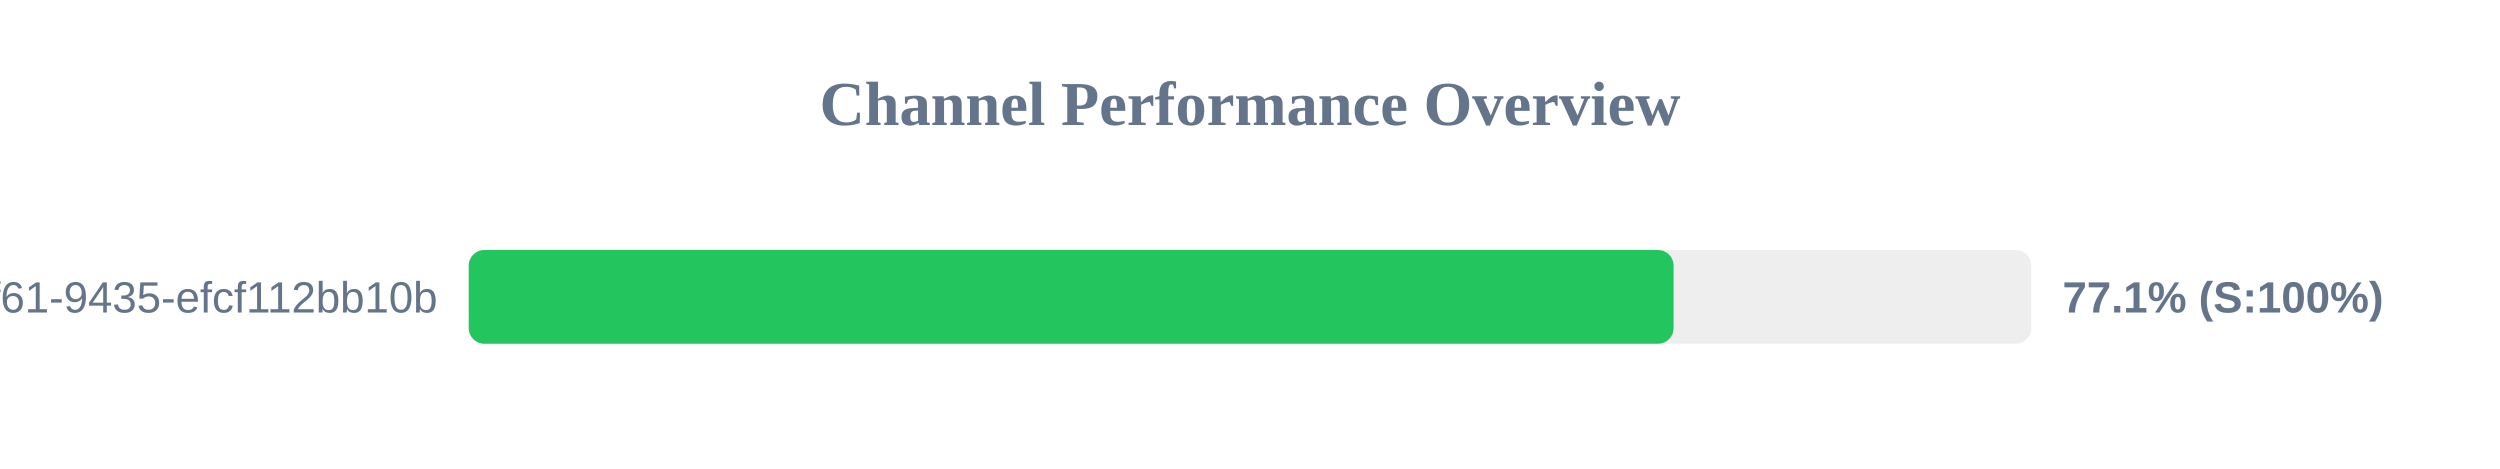
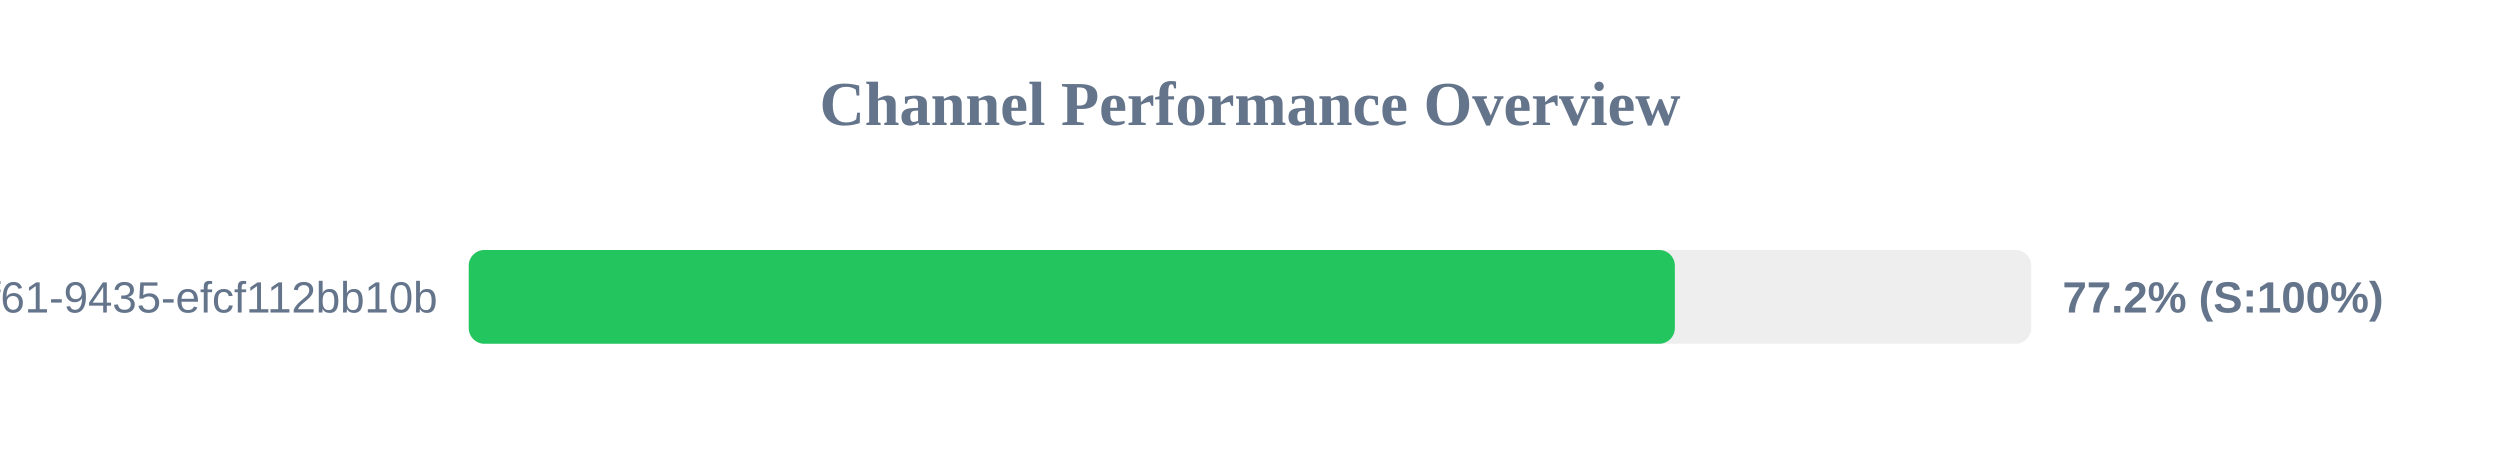
<svg xmlns="http://www.w3.org/2000/svg" width="800" height="150" version="1.1">
  <style>
        .row { font: 14px Arial; fill: #64748b; }
        .score { font: bold 14px Arial; fill: #64748b; }
    </style>
  <text x="400" y="40" text-anchor="middle" font-size="20px" font-weight="bold" fill="#64748b">Channel Performance Overview</text>
  <rect x="150" y="80" width="500" height="30" fill="#eee" rx="5" />
-   <rect x="150" y="80" width="385.55" height="30" fill="#22c55e" rx="5" />
+   <rect x="150" y="80" width="385.95" height="30" fill="#22c55e" rx="5" />
  <text x="140" y="100" text-anchor="end" class="row">?uuid=07c122ad-50b2-4f61-9435-efcf112bb10b</text>
-   <text x="660" y="100" text-anchor="start" class="score">77.1% (S:100%)</text>
+   <text x="660" y="100" text-anchor="start" class="score">77.2% (S:100%)</text>
</svg>
